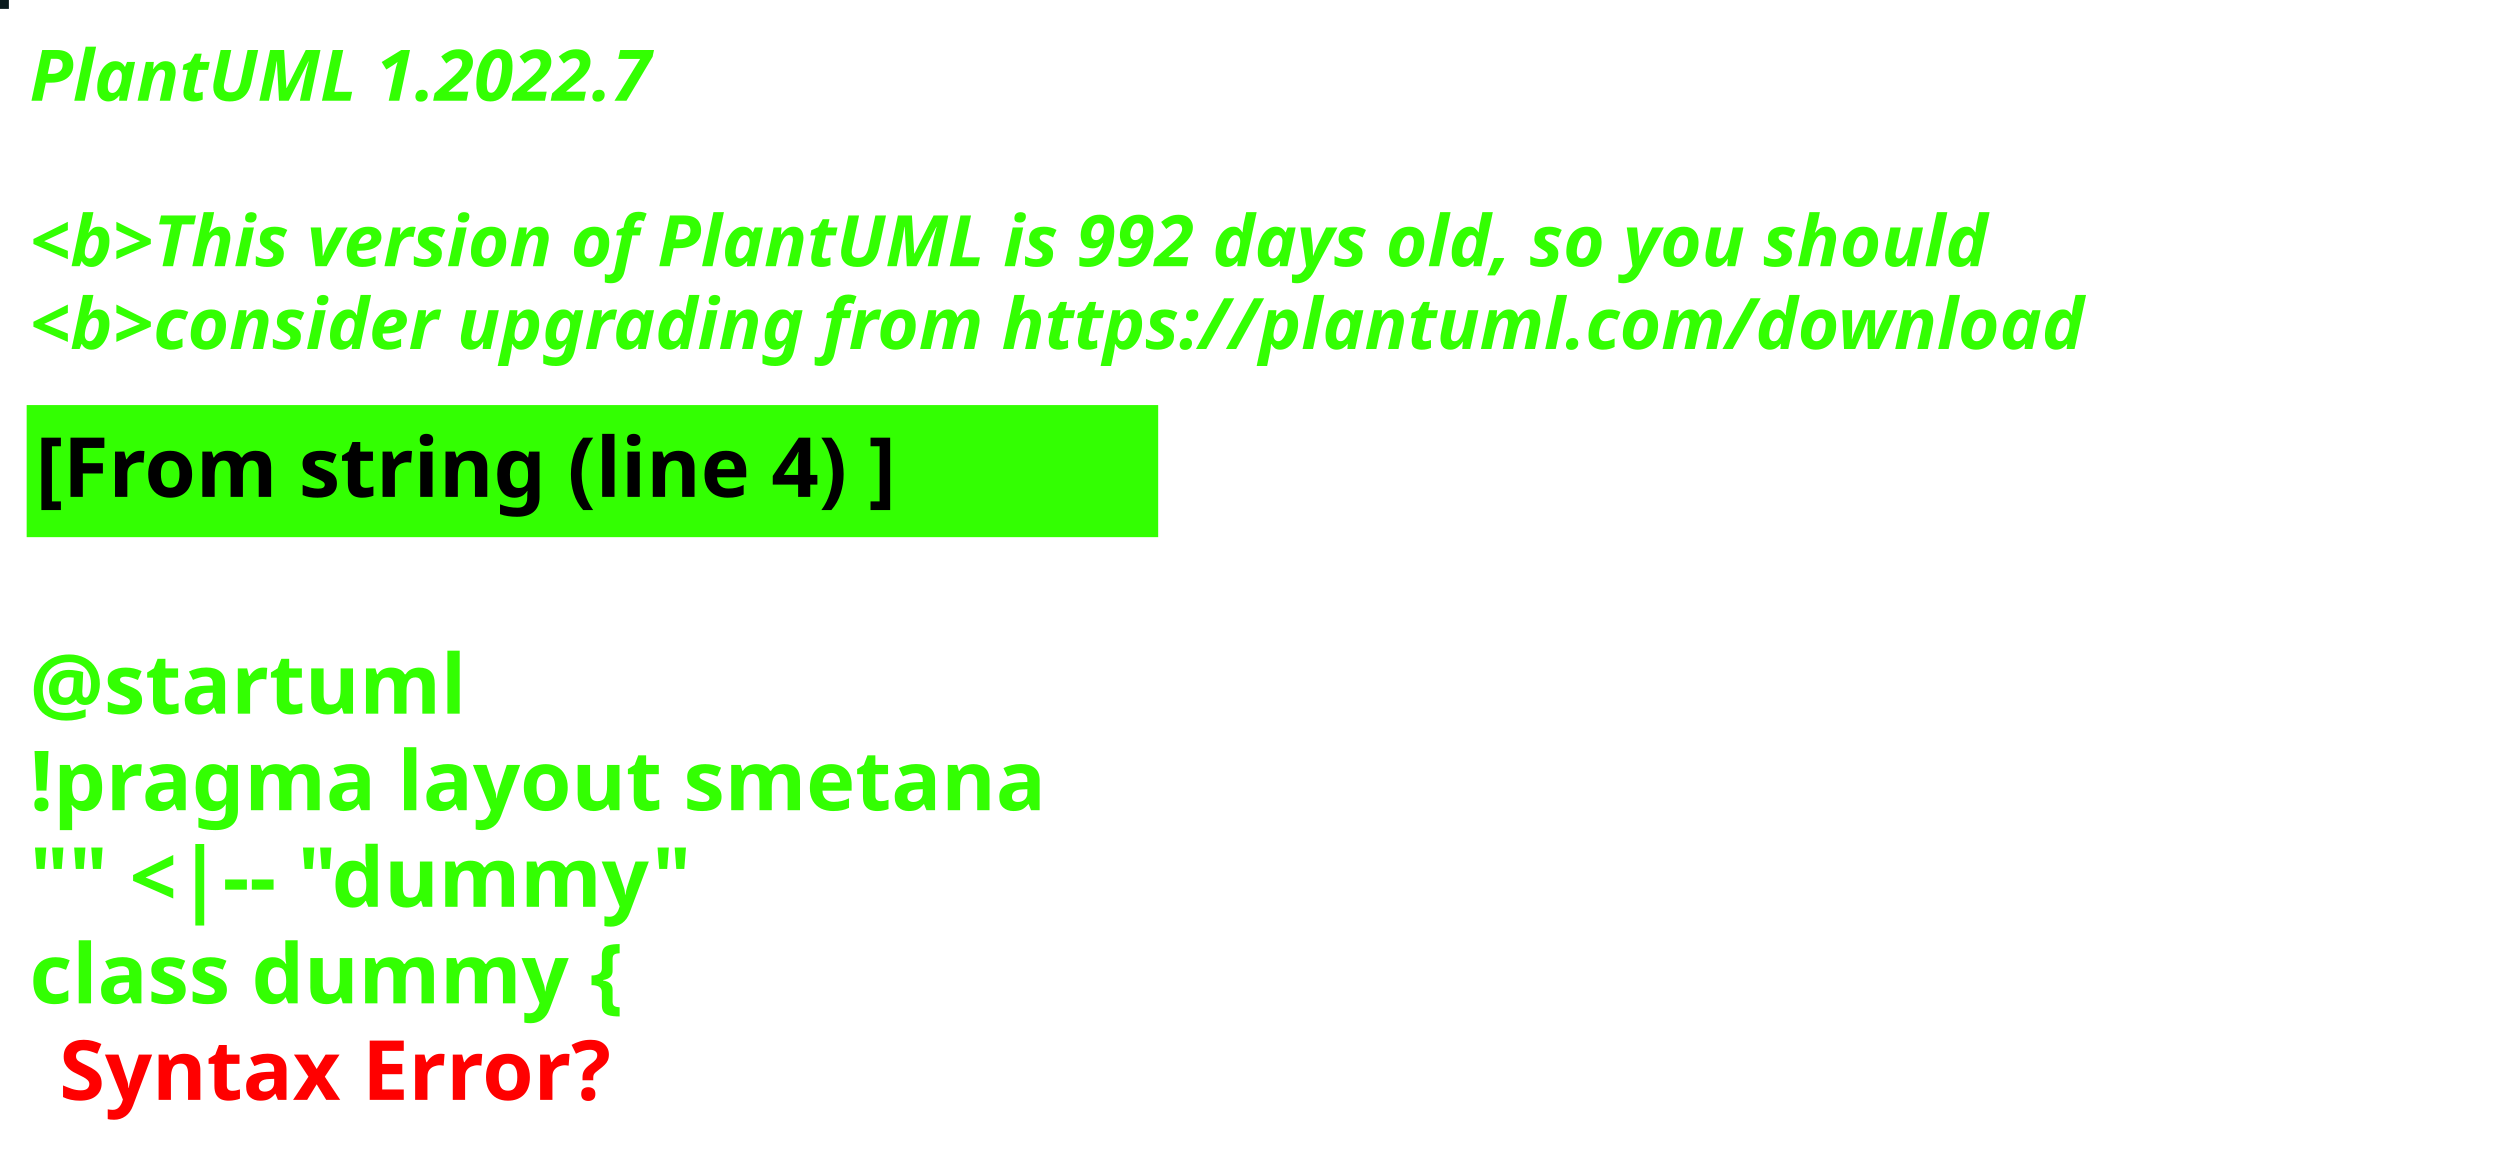
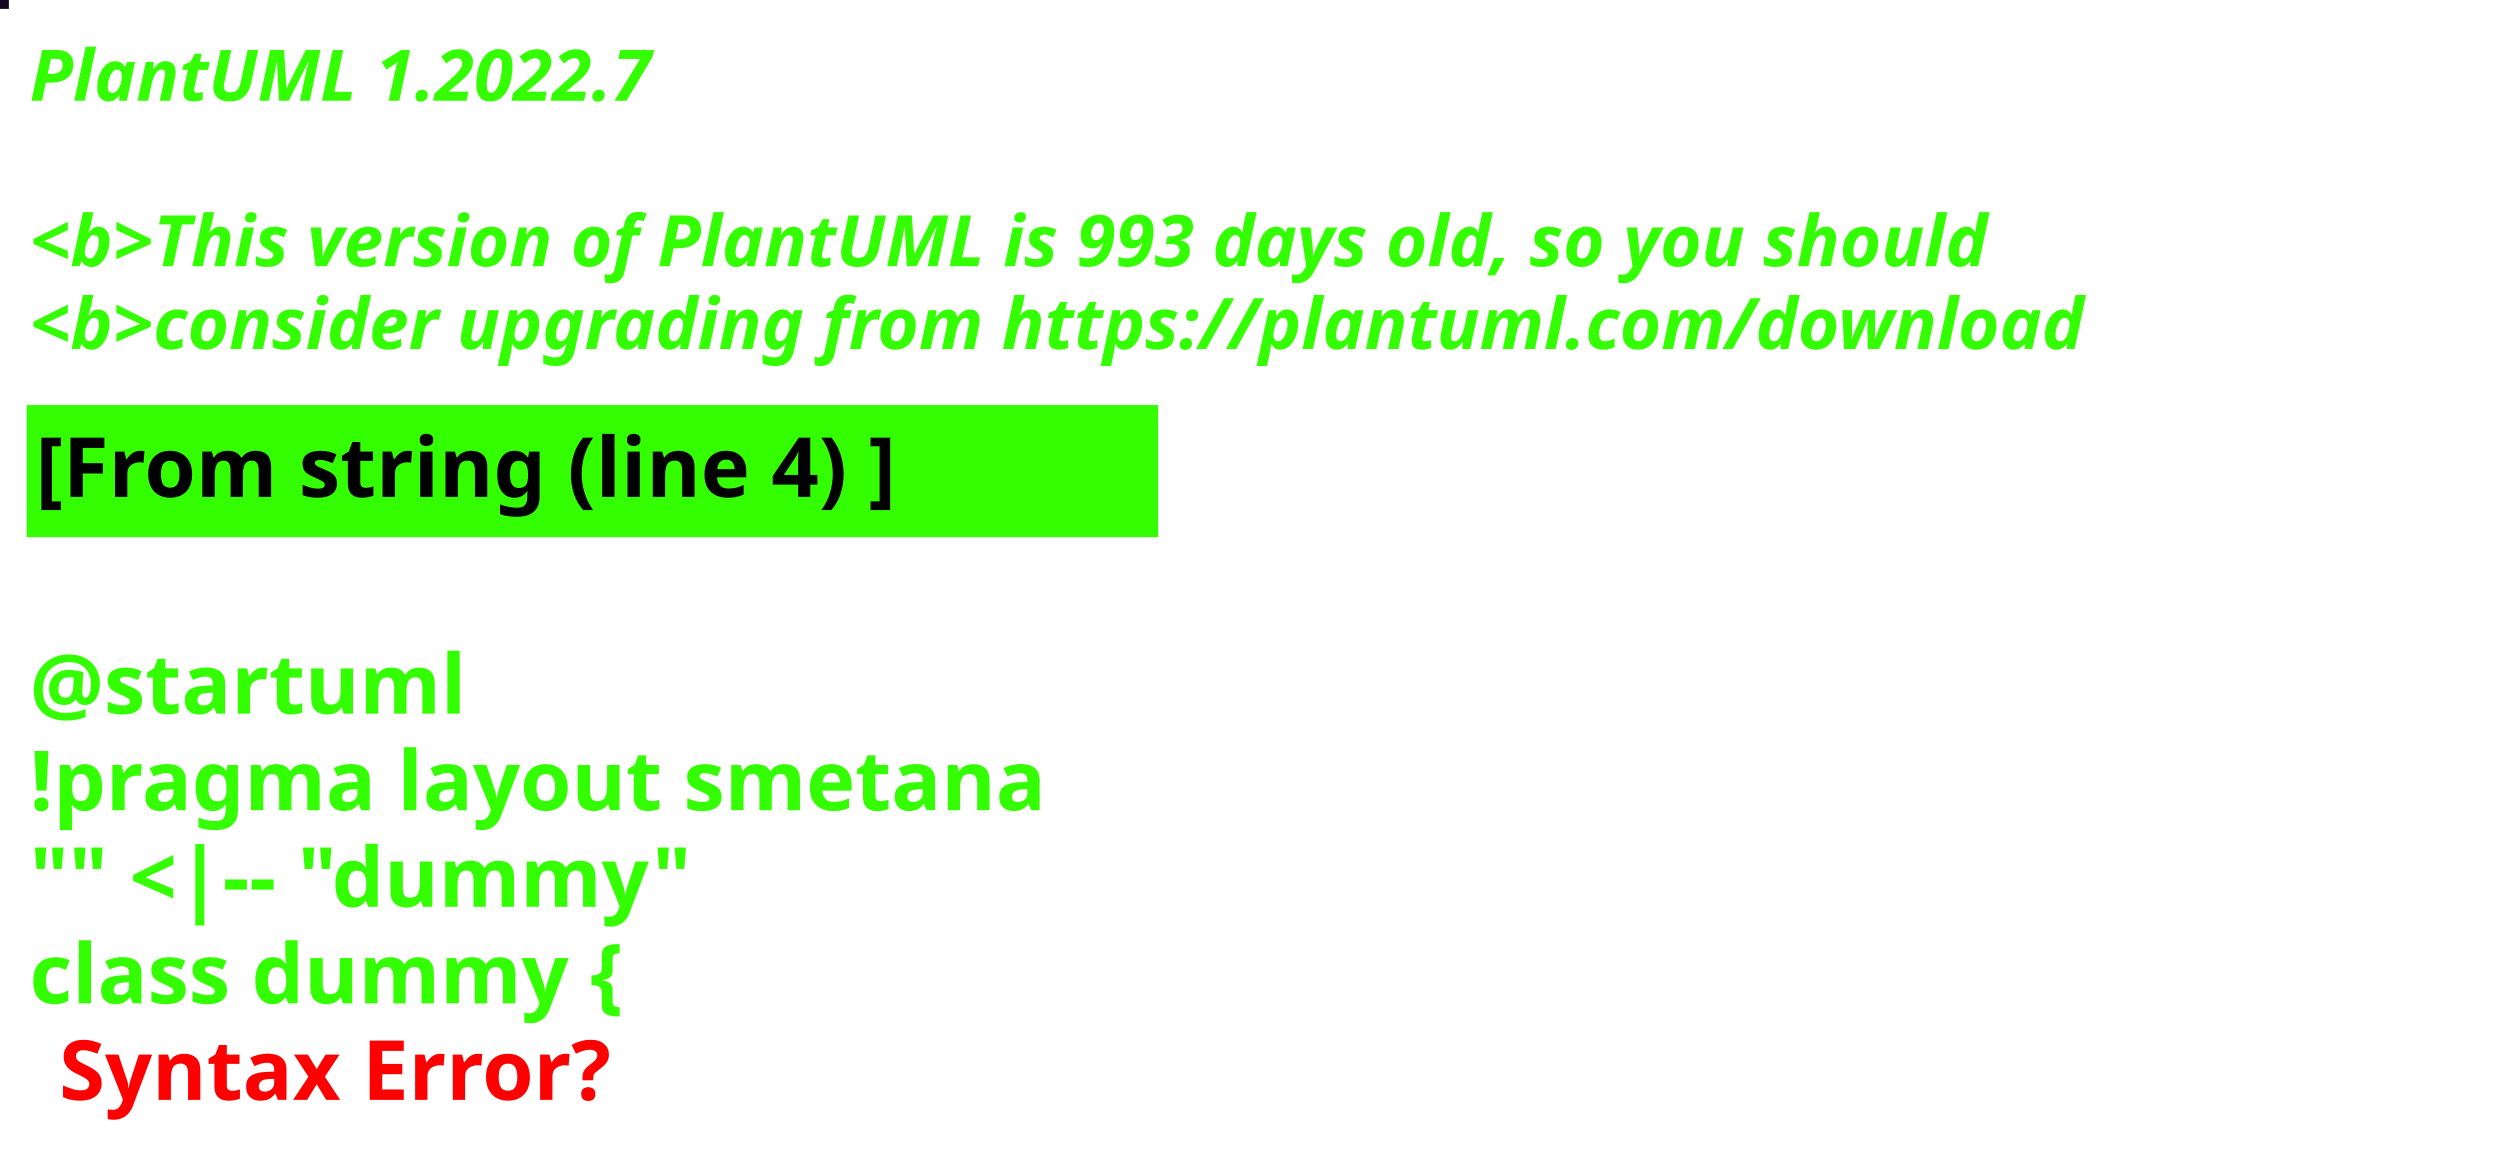
<svg xmlns="http://www.w3.org/2000/svg" contentStyleType="text/css" height="194px" preserveAspectRatio="none" style="width:422px;height:194px;background:#000000;" version="1.1" viewBox="0 0 422 194" width="422px" zoomAndPan="magnify">
  <defs />
  <g>
-     <rect fill="#091A1D" height="1" style="stroke:#091A1D;stroke-width:1.0;" width="1" x="0" y="0" />
+     <rect fill="#140824" height="1" style="stroke:#140824;stroke-width:1.0;" width="1" x="0" y="0" />
    <text fill="#33FF02" font-family="sans-serif" font-size="12" font-style="italic" font-weight="bold" lengthAdjust="spacing" textLength="127" x="5" y="17">PlantUML 1.2022.7</text>
    <text fill="#33FF02" font-family="sans-serif" font-size="12" font-style="italic" font-weight="bold" lengthAdjust="spacing" textLength="4" x="5" y="30.969"> </text>
-     <text fill="#33FF02" font-family="sans-serif" font-size="12" font-style="italic" font-weight="bold" lengthAdjust="spacing" textLength="399" x="5" y="44.938">&lt;b&gt;This version of PlantUML is 992 days old, so you should</text>
+     <text fill="#33FF02" font-family="sans-serif" font-size="12" font-style="italic" font-weight="bold" lengthAdjust="spacing" textLength="399" x="5" y="44.938">&lt;b&gt;This version of PlantUML is 993 days old, so you should</text>
    <text fill="#33FF02" font-family="sans-serif" font-size="12" font-style="italic" font-weight="bold" lengthAdjust="spacing" textLength="408" x="5" y="58.906">&lt;b&gt;consider upgrading from https://plantuml.com/download</text>
    <rect fill="#33FF02" height="21.297" style="stroke:#33FF02;stroke-width:1.0;" width="190" x="5" y="68.875" />
    <text fill="#000000" font-family="sans-serif" font-size="14" font-weight="bold" lengthAdjust="spacing" textLength="168" x="6" y="83.875">[From string (line 4) ]</text>
    <text fill="#33FF02" font-family="sans-serif" font-size="14" font-weight="bold" lengthAdjust="spacing" textLength="5" x="5" y="104.172"> </text>
    <text fill="#33FF02" font-family="sans-serif" font-size="14" font-weight="bold" lengthAdjust="spacing" textLength="79" x="5" y="120.469">@startuml</text>
    <text fill="#33FF02" font-family="sans-serif" font-size="14" font-weight="bold" lengthAdjust="spacing" textLength="190" x="5" y="136.766">!pragma layout smetana</text>
    <text fill="#33FF02" font-family="sans-serif" font-size="14" font-weight="bold" lengthAdjust="spacing" textLength="124" x="5" y="153.062">"" &lt;|-- "dummy"</text>
    <text fill="#33FF02" font-family="sans-serif" font-size="14" font-weight="bold" lengthAdjust="spacing" text-decoration="wavy underline" textLength="117" x="5" y="169.359">class dummy {</text>
    <text fill="#FF0000" font-family="sans-serif" font-size="14" font-weight="bold" lengthAdjust="spacing" textLength="106" x="10" y="185.656">Syntax Error?</text>
  </g>
</svg>
